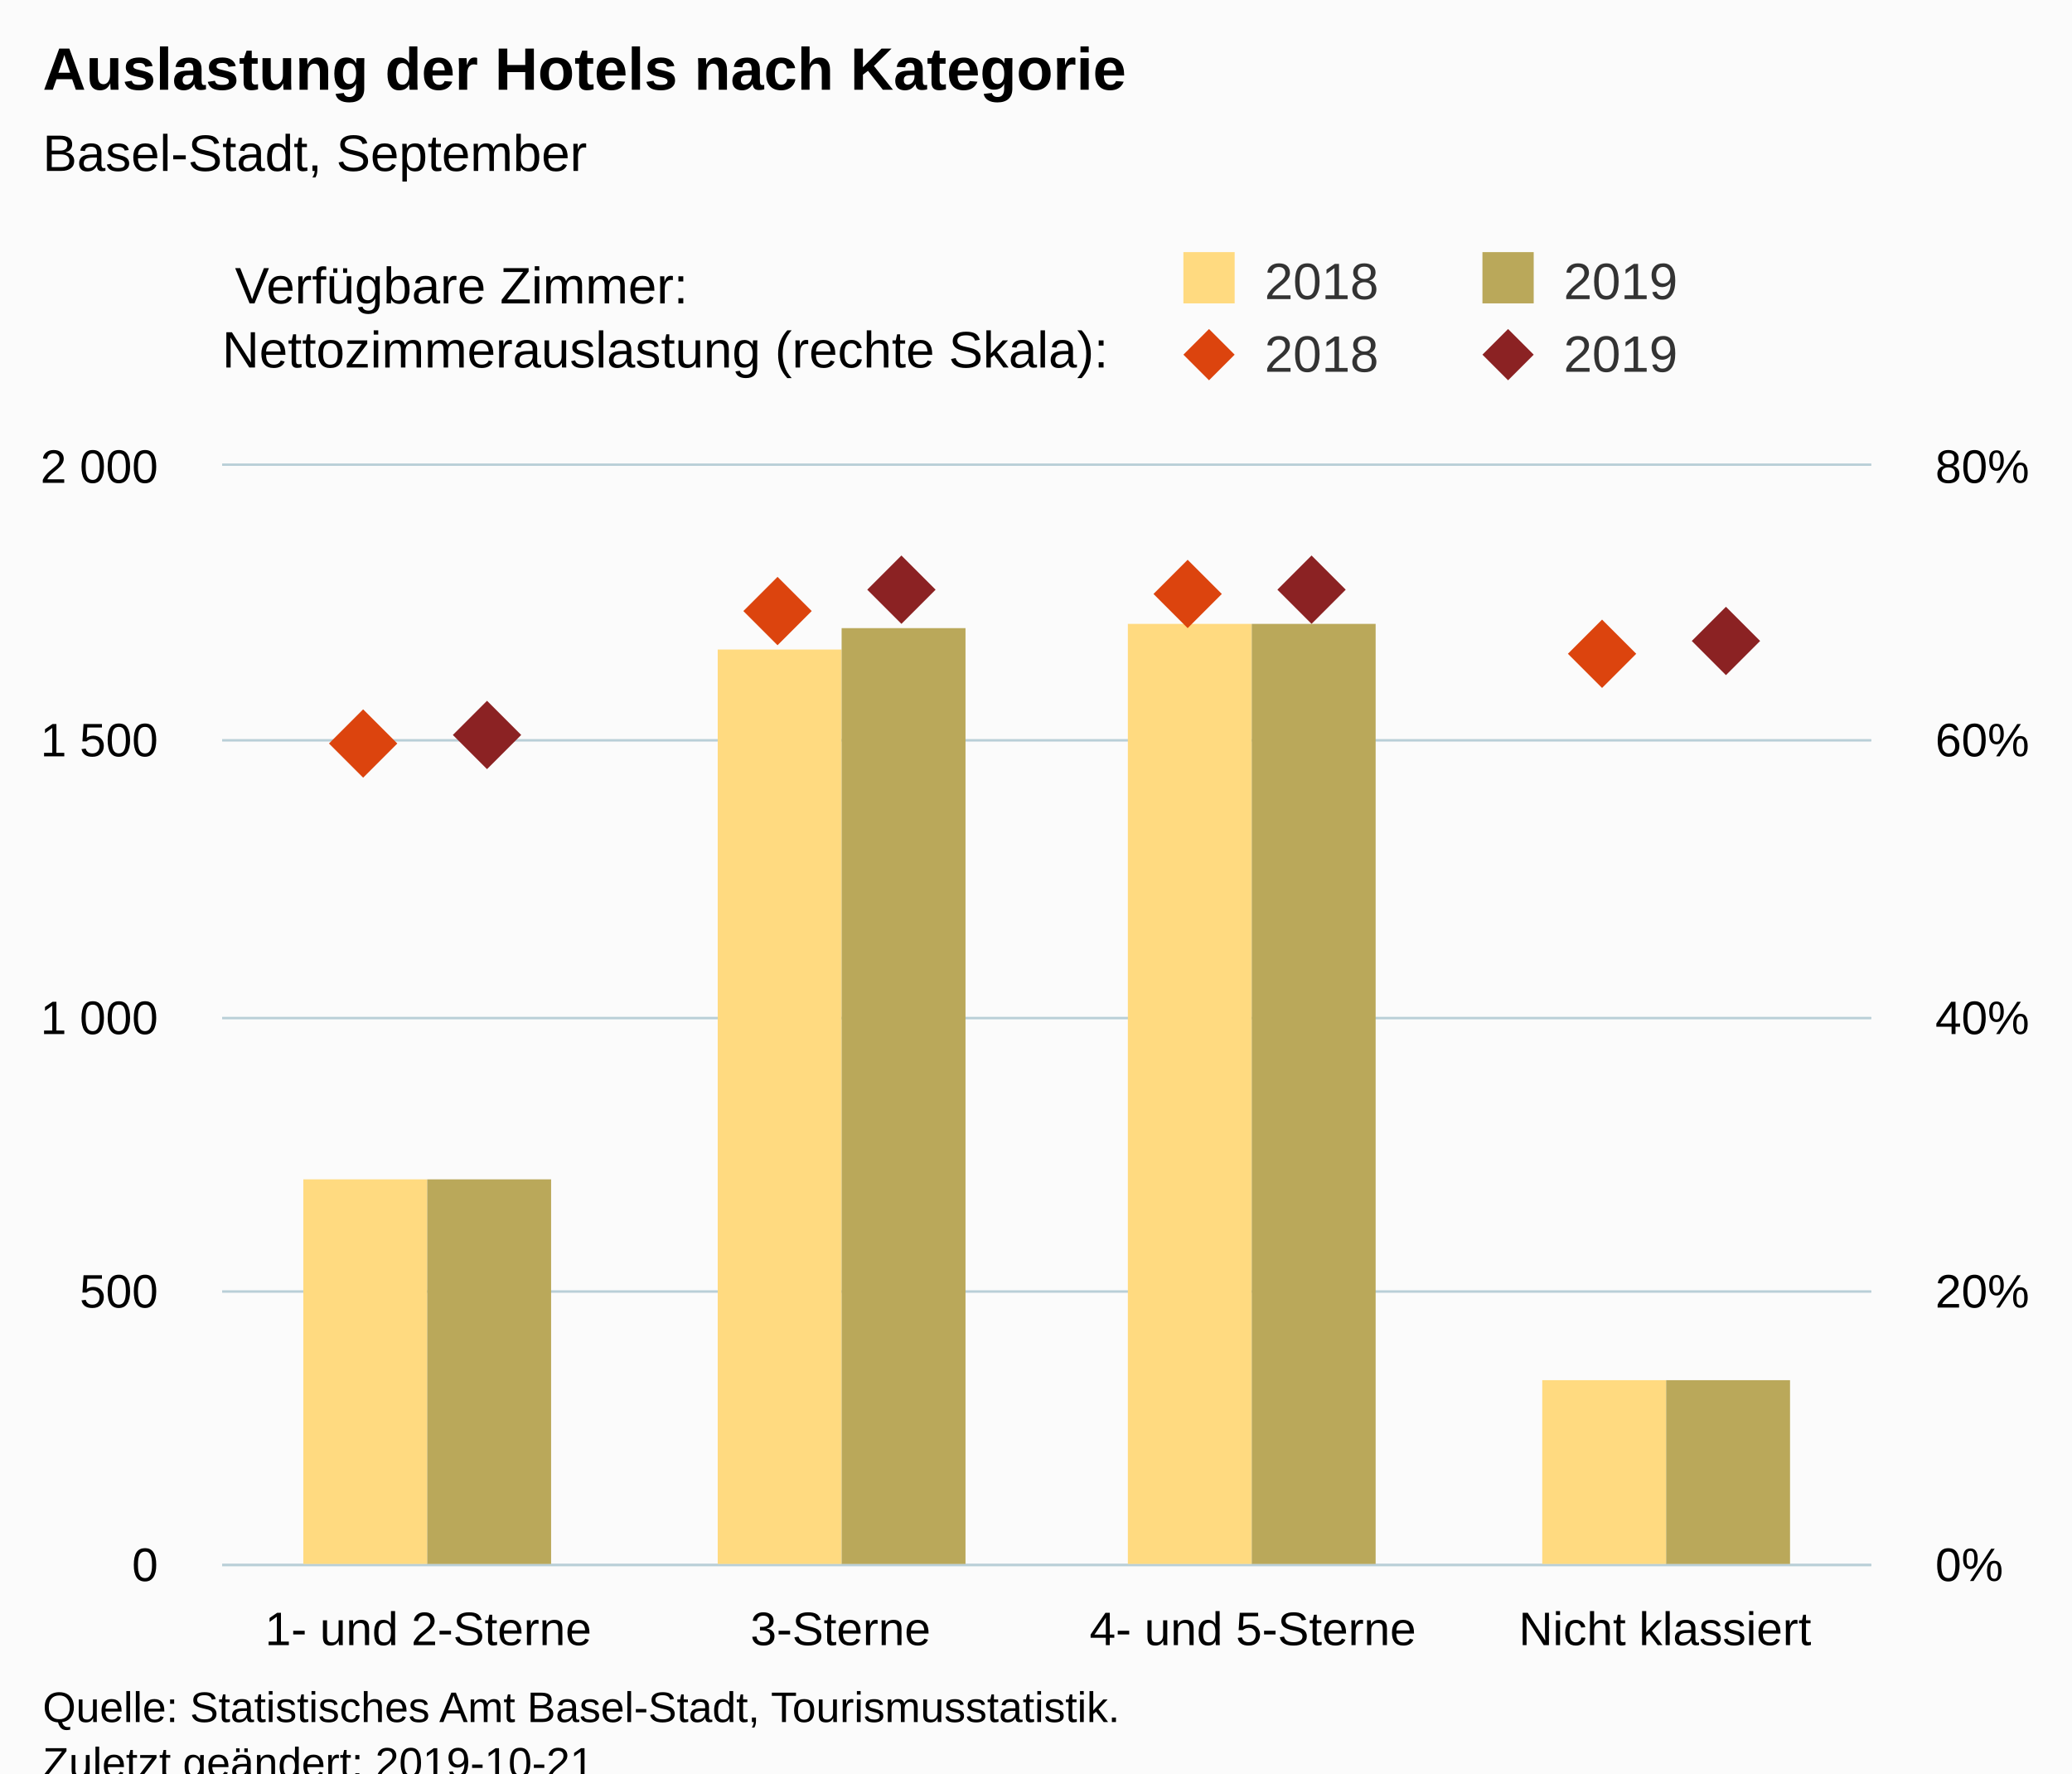
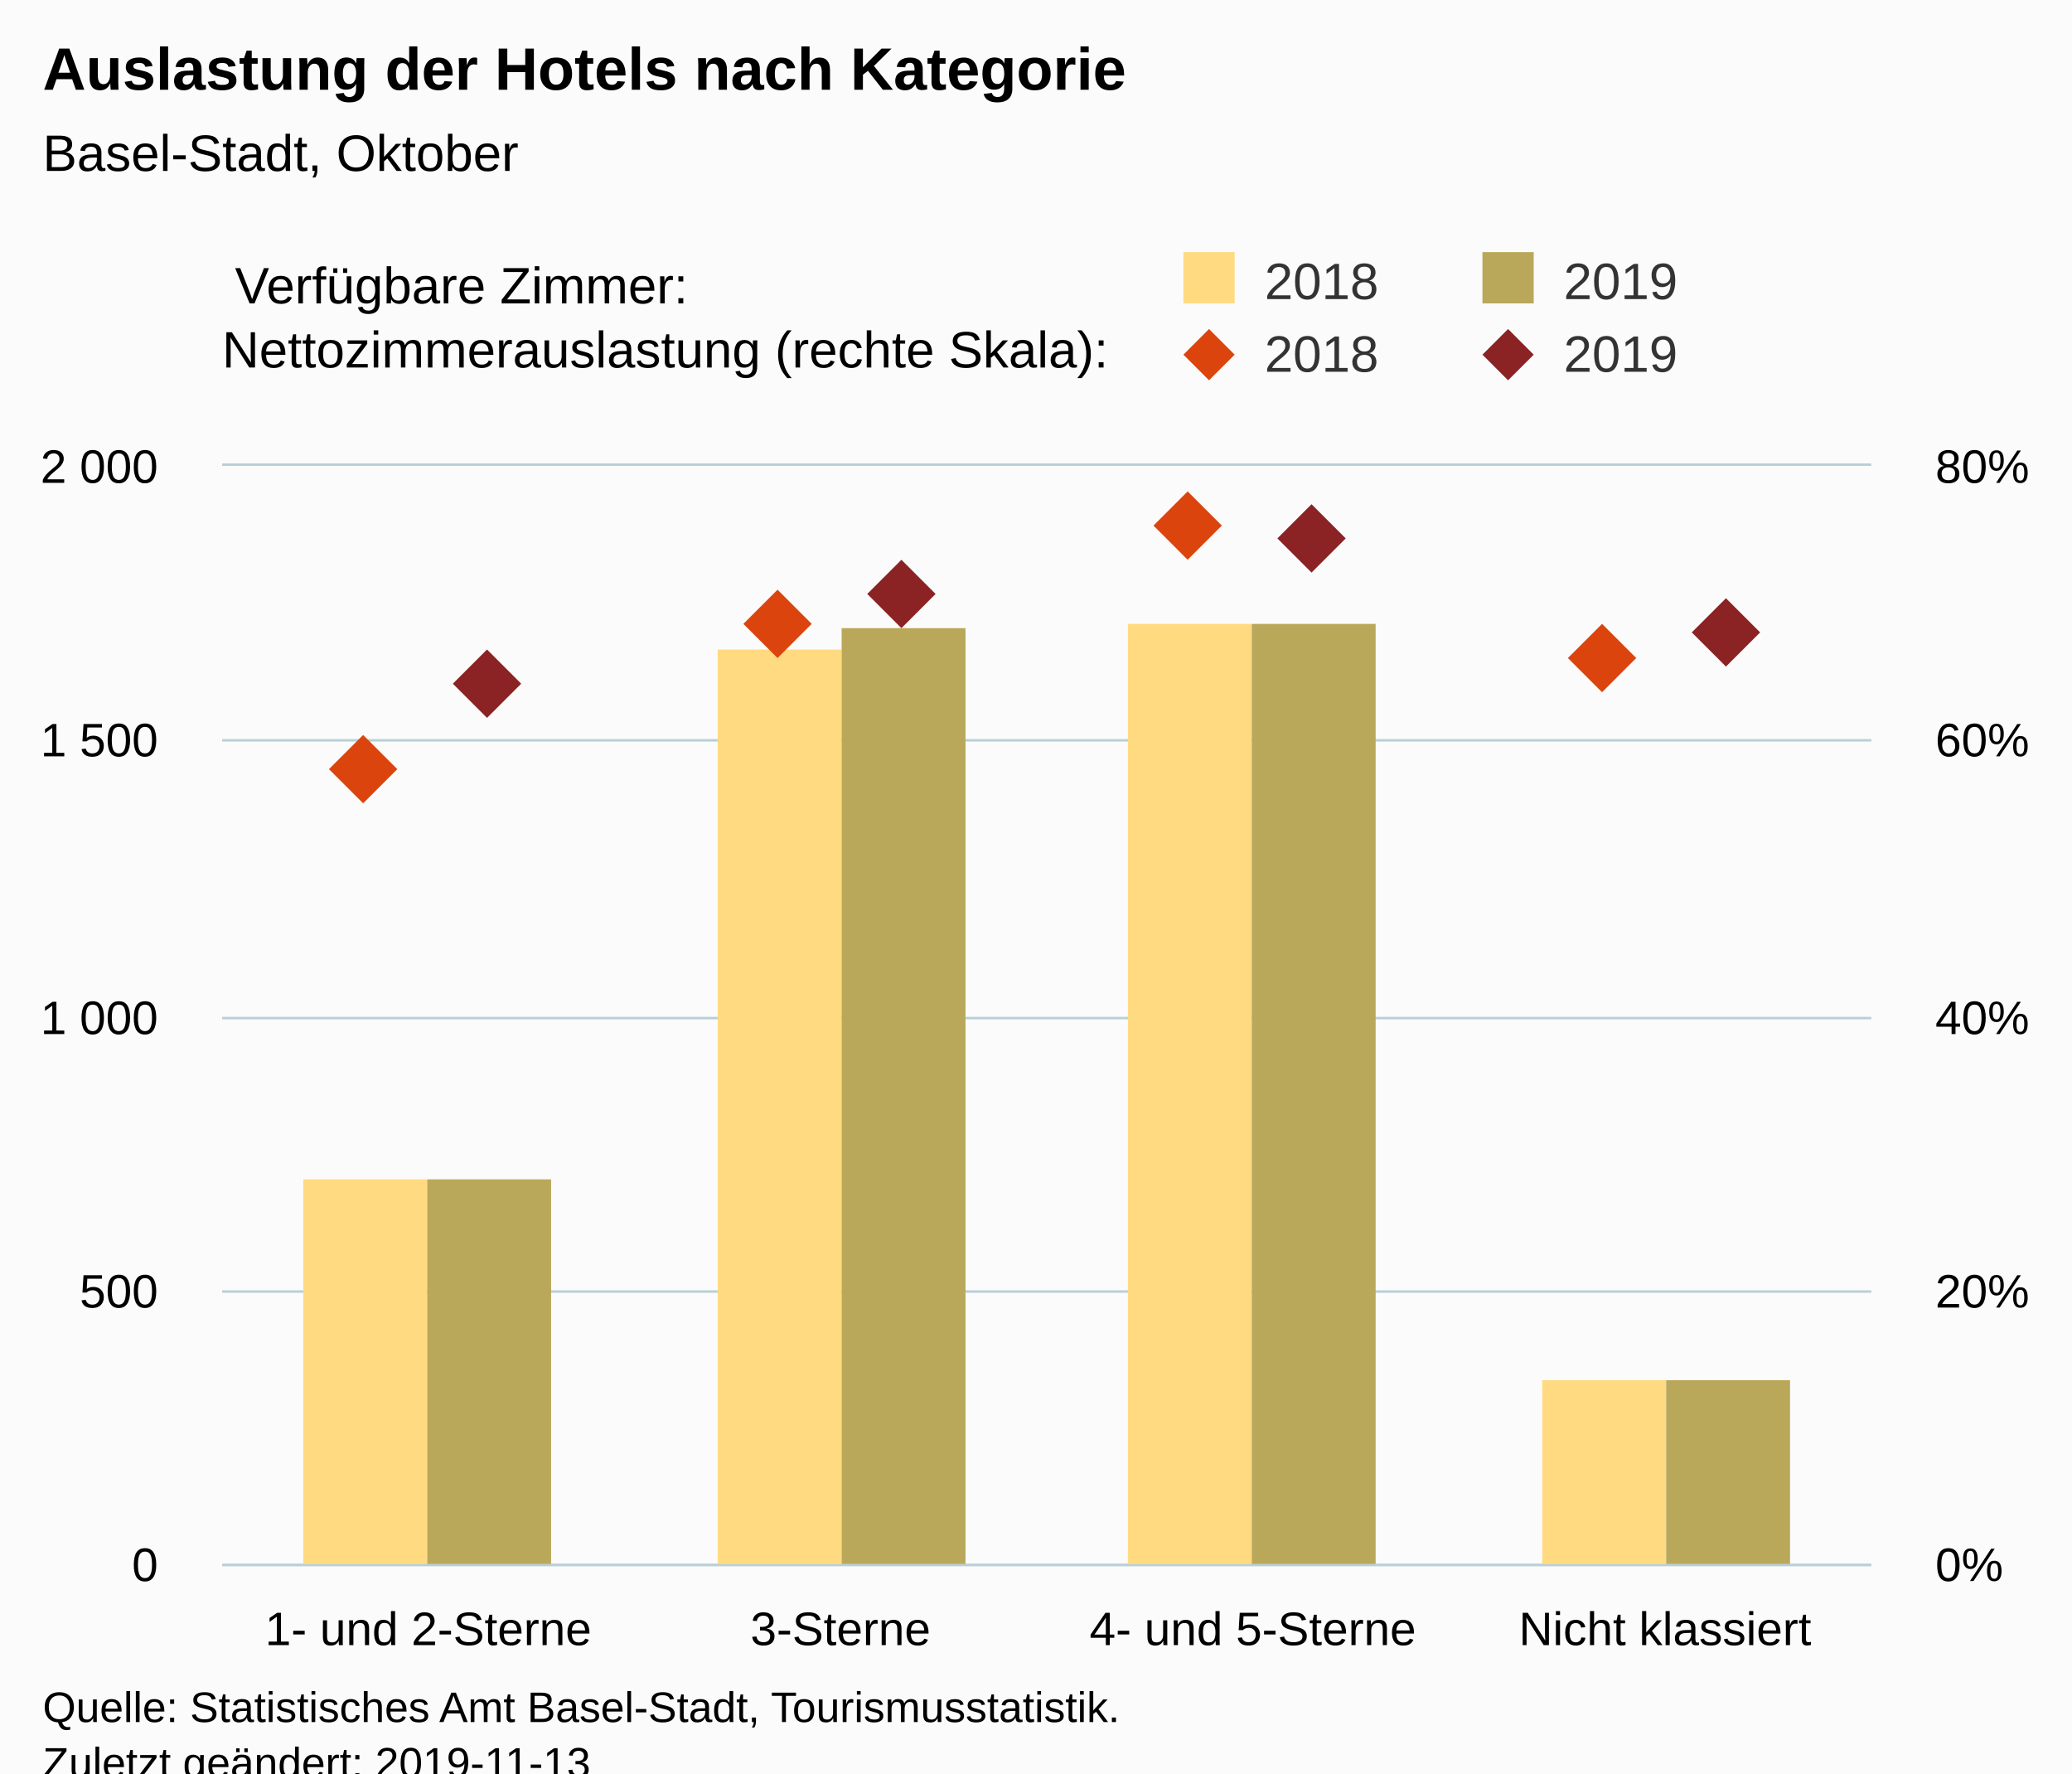
<svg xmlns="http://www.w3.org/2000/svg" version="1.1" class="highcharts-root" style="font-family:Arial;font-size:12px;" viewBox="0 0 485 415">
  <defs>
-     <clipPath id="highcharts-402ujdf-8">
+     <clipPath id="highcharts-gt5l8ja-8">
      <rect x="0" y="0" width="386" height="257" fill="none" />
    </clipPath>
-     <clipPath id="highcharts-402ujdf-9">
+     <clipPath id="highcharts-gt5l8ja-9">
      <rect x="0" y="0" width="386" height="257" fill="none" />
    </clipPath>
-     <clipPath id="highcharts-402ujdf-10">
+     <clipPath id="highcharts-gt5l8ja-10">
      <rect x="0" y="0" width="386" height="257" fill="none" />
    </clipPath>
  </defs>
  <rect fill="#fbfbfb" class="highcharts-background" x="0" y="0" width="485" height="428" rx="0" ry="0" />
  <rect fill="none" class="highcharts-plot-background" x="52" y="109" width="386" height="257" />
  <g class="highcharts-pane-group" data-z-index="0" />
  <g class="highcharts-grid highcharts-xaxis-grid " data-z-index="1">
    <path fill="none" data-z-index="1" class="highcharts-grid-line" d="M 148.5 109 L 148.5 366" opacity="1" />
    <path fill="none" data-z-index="1" class="highcharts-grid-line" d="M 244.5 109 L 244.5 366" opacity="1" />
    <path fill="none" data-z-index="1" class="highcharts-grid-line" d="M 341.5 109 L 341.5 366" opacity="1" />
    <path fill="none" data-z-index="1" class="highcharts-grid-line" d="M 437.5 109 L 437.5 366" opacity="1" />
    <path fill="none" data-z-index="1" class="highcharts-grid-line" d="M 51.5 109 L 51.5 366" opacity="1" />
  </g>
  <g class="highcharts-grid highcharts-yaxis-grid " data-z-index="1">
    <path fill="none" stroke="#B9CFD7" stroke-width="0.5" data-z-index="1" class="highcharts-grid-line" d="M 52 366.25 L 438 366.25" opacity="1" />
    <path fill="none" stroke="#B9CFD7" stroke-width="0.5" data-z-index="1" class="highcharts-grid-line" d="M 52 302.25 L 438 302.25" opacity="1" />
    <path fill="none" stroke="#B9CFD7" stroke-width="0.5" data-z-index="1" class="highcharts-grid-line" d="M 52 238.25 L 438 238.25" opacity="1" />
    <path fill="none" stroke="#B9CFD7" stroke-width="0.5" data-z-index="1" class="highcharts-grid-line" d="M 52 173.25 L 438 173.25" opacity="1" />
    <path fill="none" stroke="#B9CFD7" stroke-width="0.5" data-z-index="1" class="highcharts-grid-line" d="M 52 108.75 L 438 108.75" opacity="1" />
  </g>
  <g class="highcharts-grid highcharts-yaxis-grid " data-z-index="1">
    <path fill="none" stroke="#B9CFD7" stroke-width="0.5" data-z-index="1" class="highcharts-grid-line" d="M 52 366.25 L 438 366.25" opacity="1" />
    <path fill="none" stroke="#B9CFD7" stroke-width="0.5" data-z-index="1" class="highcharts-grid-line" d="M 52 302.25 L 438 302.25" opacity="1" />
    <path fill="none" stroke="#B9CFD7" stroke-width="0.5" data-z-index="1" class="highcharts-grid-line" d="M 52 238.25 L 438 238.25" opacity="1" />
    <path fill="none" stroke="#B9CFD7" stroke-width="0.5" data-z-index="1" class="highcharts-grid-line" d="M 52 173.25 L 438 173.25" opacity="1" />
    <path fill="none" stroke="#B9CFD7" stroke-width="0.5" data-z-index="1" class="highcharts-grid-line" d="M 52 108.75 L 438 108.75" opacity="1" />
  </g>
  <rect fill="none" class="highcharts-plot-border" data-z-index="1" x="52" y="109" width="386" height="257" />
  <g class="highcharts-axis highcharts-xaxis " data-z-index="2">
    <path fill="none" class="highcharts-axis-line" stroke="#B9CFD7" stroke-width="0.5" data-z-index="7" d="M 52 366.25 L 438 366.25" />
  </g>
  <g class="highcharts-axis highcharts-yaxis " data-z-index="2">
    <path fill="none" class="highcharts-axis-line" data-z-index="7" d="M 52 109 L 52 366" />
  </g>
  <g class="highcharts-axis highcharts-yaxis " data-z-index="2">
    <path fill="none" class="highcharts-axis-line" data-z-index="7" d="M 438 109 L 438 366" />
  </g>
  <g class="highcharts-series-group" data-z-index="3">
-     <g data-z-index="0.1" class="highcharts-series highcharts-series-0 highcharts-column-series " transform="translate(52,109) scale(1 1)" clip-path="url(#highcharts-402ujdf-9)">
+     <g data-z-index="0.1" class="highcharts-series highcharts-series-0 highcharts-column-series " transform="translate(52,109) scale(1 1)" clip-path="url(#highcharts-gt5l8ja-9)">
      <rect x="19" y="167" width="29" height="91" fill="rgb(255, 218, 128)" class="highcharts-point" />
      <rect x="116" y="43" width="29" height="215" fill="rgb(255, 218, 128)" class="highcharts-point" />
      <rect x="212" y="37" width="29" height="221" fill="rgb(255, 218, 128)" class="highcharts-point" />
      <rect x="309" y="214" width="29" height="44" fill="rgb(255, 218, 128)" class="highcharts-point" />
    </g>
    <g data-z-index="0.1" class="highcharts-markers highcharts-series-0 highcharts-column-series " transform="translate(52,109) scale(1 1)" clip-path="none" />
-     <g data-z-index="0.1" class="highcharts-series highcharts-series-1 highcharts-column-series " transform="translate(52,109) scale(1 1)" clip-path="url(#highcharts-402ujdf-9)">
+     <g data-z-index="0.1" class="highcharts-series highcharts-series-1 highcharts-column-series " transform="translate(52,109) scale(1 1)" clip-path="url(#highcharts-gt5l8ja-9)">
      <rect x="48" y="167" width="29" height="91" fill="rgb(186, 168, 90)" class="highcharts-point" />
      <rect x="145" y="38" width="29" height="220" fill="rgb(186, 168, 90)" class="highcharts-point" />
      <rect x="241" y="37" width="29" height="221" fill="rgb(186, 168, 90)" class="highcharts-point" />
      <rect x="338" y="214" width="29" height="44" fill="rgb(186, 168, 90)" class="highcharts-point" />
    </g>
    <g data-z-index="0.1" class="highcharts-markers highcharts-series-1 highcharts-column-series " transform="translate(52,109) scale(1 1)" clip-path="none" />
-     <g data-z-index="0.1" class="highcharts-series highcharts-series-2 highcharts-scatter-series " transform="translate(52,109) scale(1 1)" clip-path="url(#highcharts-402ujdf-10)" />
+     <g data-z-index="0.1" class="highcharts-series highcharts-series-2 highcharts-scatter-series " transform="translate(52,109) scale(1 1)" clip-path="url(#highcharts-gt5l8ja-10)" />
    <g data-z-index="0.1" class="highcharts-markers highcharts-series-2 highcharts-scatter-series " transform="translate(52,109) scale(1 1)" clip-path="none">
-       <path fill="rgb(220, 68, 14)" d="M 33 57 L 41 65 33 73 25 65 Z" class="highcharts-point" />
-       <path fill="rgb(220, 68, 14)" d="M 130 26 L 138 34 130 42 122 34 Z" class="highcharts-point" />
-       <path fill="rgb(220, 68, 14)" d="M 226 22 L 234 30 226 38 218 30 Z" class="highcharts-point" />
-       <path fill="rgb(220, 68, 14)" d="M 323 36 L 331 44 323 52 315 44 Z" class="highcharts-point" />
+       <path fill="rgb(220, 68, 14)" d="M 33 63 L 41 71 33 79 25 71 Z" class="highcharts-point" />
+       <path fill="rgb(220, 68, 14)" d="M 130 29 L 138 37 130 45 122 37 Z" class="highcharts-point" />
+       <path fill="rgb(220, 68, 14)" d="M 226 6 L 234 14 226 22 218 14 Z" class="highcharts-point" />
+       <path fill="rgb(220, 68, 14)" d="M 323 37 L 331 45 323 53 315 45 Z" class="highcharts-point" />
    </g>
-     <g data-z-index="0.1" class="highcharts-series highcharts-series-3 highcharts-scatter-series " transform="translate(52,109) scale(1 1)" clip-path="url(#highcharts-402ujdf-10)" />
+     <g data-z-index="0.1" class="highcharts-series highcharts-series-3 highcharts-scatter-series " transform="translate(52,109) scale(1 1)" clip-path="url(#highcharts-gt5l8ja-10)" />
    <g data-z-index="0.1" class="highcharts-markers highcharts-series-3 highcharts-scatter-series " transform="translate(52,109) scale(1 1)" clip-path="none">
-       <path fill="rgb(139, 34, 35)" d="M 62 55 L 70 63 62 71 54 63 Z" class="highcharts-point" />
-       <path fill="rgb(139, 34, 35)" d="M 159 21 L 167 29 159 37 151 29 Z" class="highcharts-point" />
-       <path fill="rgb(139, 34, 35)" d="M 255 21 L 263 29 255 37 247 29 Z" class="highcharts-point" />
-       <path fill="rgb(139, 34, 35)" d="M 352 33 L 360 41 352 49 344 41 Z" class="highcharts-point" />
+       <path fill="rgb(139, 34, 35)" d="M 62 43 L 70 51 62 59 54 51 Z" class="highcharts-point" />
+       <path fill="rgb(139, 34, 35)" d="M 159 22 L 167 30 159 38 151 30 Z" class="highcharts-point" />
+       <path fill="rgb(139, 34, 35)" d="M 255 9 L 263 17 255 25 247 17 Z" class="highcharts-point" />
+       <path fill="rgb(139, 34, 35)" d="M 352 31 L 360 39 352 47 344 39 Z" class="highcharts-point" />
    </g>
  </g>
  <text x="10" text-anchor="start" class="highcharts-title" data-z-index="4" style="color:#000000;font-size:14px;font-weight:bold;fill:#000000;" y="21">
    <tspan>Auslastung der Hotels nach Kategorie</tspan>
  </text>
  <text x="10" text-anchor="start" class="highcharts-subtitle" data-z-index="4" style="color:#000000;font-size:12px;font-weight:normal;font-family:Arial;fill:#000000;" y="40">
-     <tspan>Basel-Stadt, September</tspan>
+     <tspan>Basel-Stadt, Oktober</tspan>
  </text>
  <g class="highcharts-legend" data-z-index="7" transform="translate(267,16)">
    <rect fill="none" class="highcharts-legend-box" rx="0" ry="0" x="0" y="0" width="208" height="81" visibility="visible" />
    <g data-z-index="1" transform="translate(0,36)">
      <g>
        <g class="highcharts-legend-item highcharts-column-series highcharts-color-undefined highcharts-series-0" data-z-index="1" transform="translate(8,3)">
          <text x="21" style="color:#333333;font-size:12px;font-weight:normal;cursor:pointer;fill:#333333;" text-anchor="start" data-z-index="2" y="15">
            <tspan>2018</tspan>
          </text>
          <rect x="2" y="4" width="12" height="12" fill="rgb(255, 218, 128)" class="highcharts-point" data-z-index="3" />
        </g>
        <g class="highcharts-legend-item highcharts-column-series highcharts-color-undefined highcharts-series-1" data-z-index="1" transform="translate(78,3)">
          <text x="21" y="15" style="color:#333333;font-size:12px;font-weight:normal;cursor:pointer;fill:#333333;" text-anchor="start" data-z-index="2">
            <tspan>2019</tspan>
          </text>
          <rect x="2" y="4" width="12" height="12" fill="rgb(186, 168, 90)" class="highcharts-point" data-z-index="3" />
        </g>
        <g class="highcharts-legend-item highcharts-scatter-series highcharts-color-undefined highcharts-series-2" data-z-index="1" transform="translate(8,20)">
          <path fill="none" d="M 0 11 L 16 11" class="highcharts-graph" />
          <path fill="rgb(220, 68, 14)" d="M 8 5 L 14 11 8 17 2 11 Z" class="highcharts-point" />
          <text x="21" y="15" style="color:#333333;font-size:12px;font-weight:normal;cursor:pointer;fill:#333333;" text-anchor="start" data-z-index="2">
            <tspan>2018</tspan>
          </text>
        </g>
        <g class="highcharts-legend-item highcharts-scatter-series highcharts-color-undefined highcharts-series-3" data-z-index="1" transform="translate(78,20)">
          <path fill="none" d="M 0 11 L 16 11" class="highcharts-graph" />
          <path fill="rgb(139, 34, 35)" d="M 8 5 L 14 11 8 17 2 11 Z" class="highcharts-point" />
          <text x="21" y="15" style="color:#333333;font-size:12px;font-weight:normal;cursor:pointer;fill:#333333;" text-anchor="start" data-z-index="2">
            <tspan>2019</tspan>
          </text>
        </g>
      </g>
    </g>
    <g class="highcharts-label highcharts-legend-title" data-z-index="1" transform="translate(-215,40)">
      <text x="3" data-z-index="1" style="font-weight:normal;" y="15">
        <tspan>Verfügbare Zimmer:</tspan>
        <tspan x="0" dy="15">Nettozimmerauslastung (rechte Skala):</tspan>
      </text>
    </g>
  </g>
  <g class="highcharts-axis-labels highcharts-xaxis-labels " data-z-index="7">
    <text x="100.25" style="color:#000000;cursor:default;font-size:11px;fill:#000000;" text-anchor="middle" transform="translate(0,0)" y="385" opacity="1">
      <tspan>1- und 2-Sterne</tspan>
    </text>
    <text x="196.75" style="color:#000000;cursor:default;font-size:11px;fill:#000000;" text-anchor="middle" transform="translate(0,0)" y="385" opacity="1">3-Sterne</text>
    <text x="293.25" style="color:#000000;cursor:default;font-size:11px;fill:#000000;" text-anchor="middle" transform="translate(0,0)" y="385" opacity="1">
      <tspan>4- und 5-Sterne</tspan>
    </text>
    <text x="389.75" style="color:#000000;cursor:default;font-size:11px;fill:#000000;" text-anchor="middle" transform="translate(0,0)" y="385" opacity="1">
      <tspan>Nicht klassiert</tspan>
    </text>
  </g>
  <g class="highcharts-axis-labels highcharts-yaxis-labels " data-z-index="7">
    <text x="37" style="color:#000000;cursor:default;font-size:11px;fill:#000000;" text-anchor="end" transform="translate(0,0)" y="370" opacity="1">0</text>
    <text x="37" style="color:#000000;cursor:default;font-size:11px;fill:#000000;" text-anchor="end" transform="translate(0,0)" y="306" opacity="1">500</text>
    <text x="37" style="color:#000000;cursor:default;font-size:11px;fill:#000000;" text-anchor="end" transform="translate(0,0)" y="242" opacity="1">
      <tspan>1 000</tspan>
    </text>
    <text x="37" style="color:#000000;cursor:default;font-size:11px;fill:#000000;" text-anchor="end" transform="translate(0,0)" y="177" opacity="1">
      <tspan>1 500</tspan>
    </text>
    <text x="37" style="color:#000000;cursor:default;font-size:11px;fill:#000000;" text-anchor="end" transform="translate(0,0)" y="113" opacity="1">
      <tspan>2 000</tspan>
    </text>
  </g>
  <g class="highcharts-axis-labels highcharts-yaxis-labels " data-z-index="7">
    <text x="453" style="color:#000000;cursor:default;font-size:11px;fill:#000000;" text-anchor="start" transform="translate(0,0)" y="370" opacity="1">0%</text>
    <text x="453" style="color:#000000;cursor:default;font-size:11px;fill:#000000;" text-anchor="start" transform="translate(0,0)" y="306" opacity="1">20%</text>
    <text x="453" style="color:#000000;cursor:default;font-size:11px;fill:#000000;" text-anchor="start" transform="translate(0,0)" y="242" opacity="1">40%</text>
    <text x="453" style="color:#000000;cursor:default;font-size:11px;fill:#000000;" text-anchor="start" transform="translate(0,0)" y="177" opacity="1">60%</text>
    <text x="453" style="color:#000000;cursor:default;font-size:11px;fill:#000000;" text-anchor="start" transform="translate(0,0)" y="113" opacity="1">80%</text>
  </g>
  <text x="10" class="highcharts-credits" text-anchor="start" data-z-index="8" style="cursor:default;color:#000000;font-size:10px;fill:#000000;" y="403">
    <tspan>Quelle: Statistisches Amt Basel-Stadt, Tourismusstatistik.</tspan>
-     <tspan x="10" dy="13">Zuletzt geändert: 2019-10-21</tspan>
+     <tspan x="10" dy="13">Zuletzt geändert: 2019-11-13</tspan>
  </text>
</svg>
